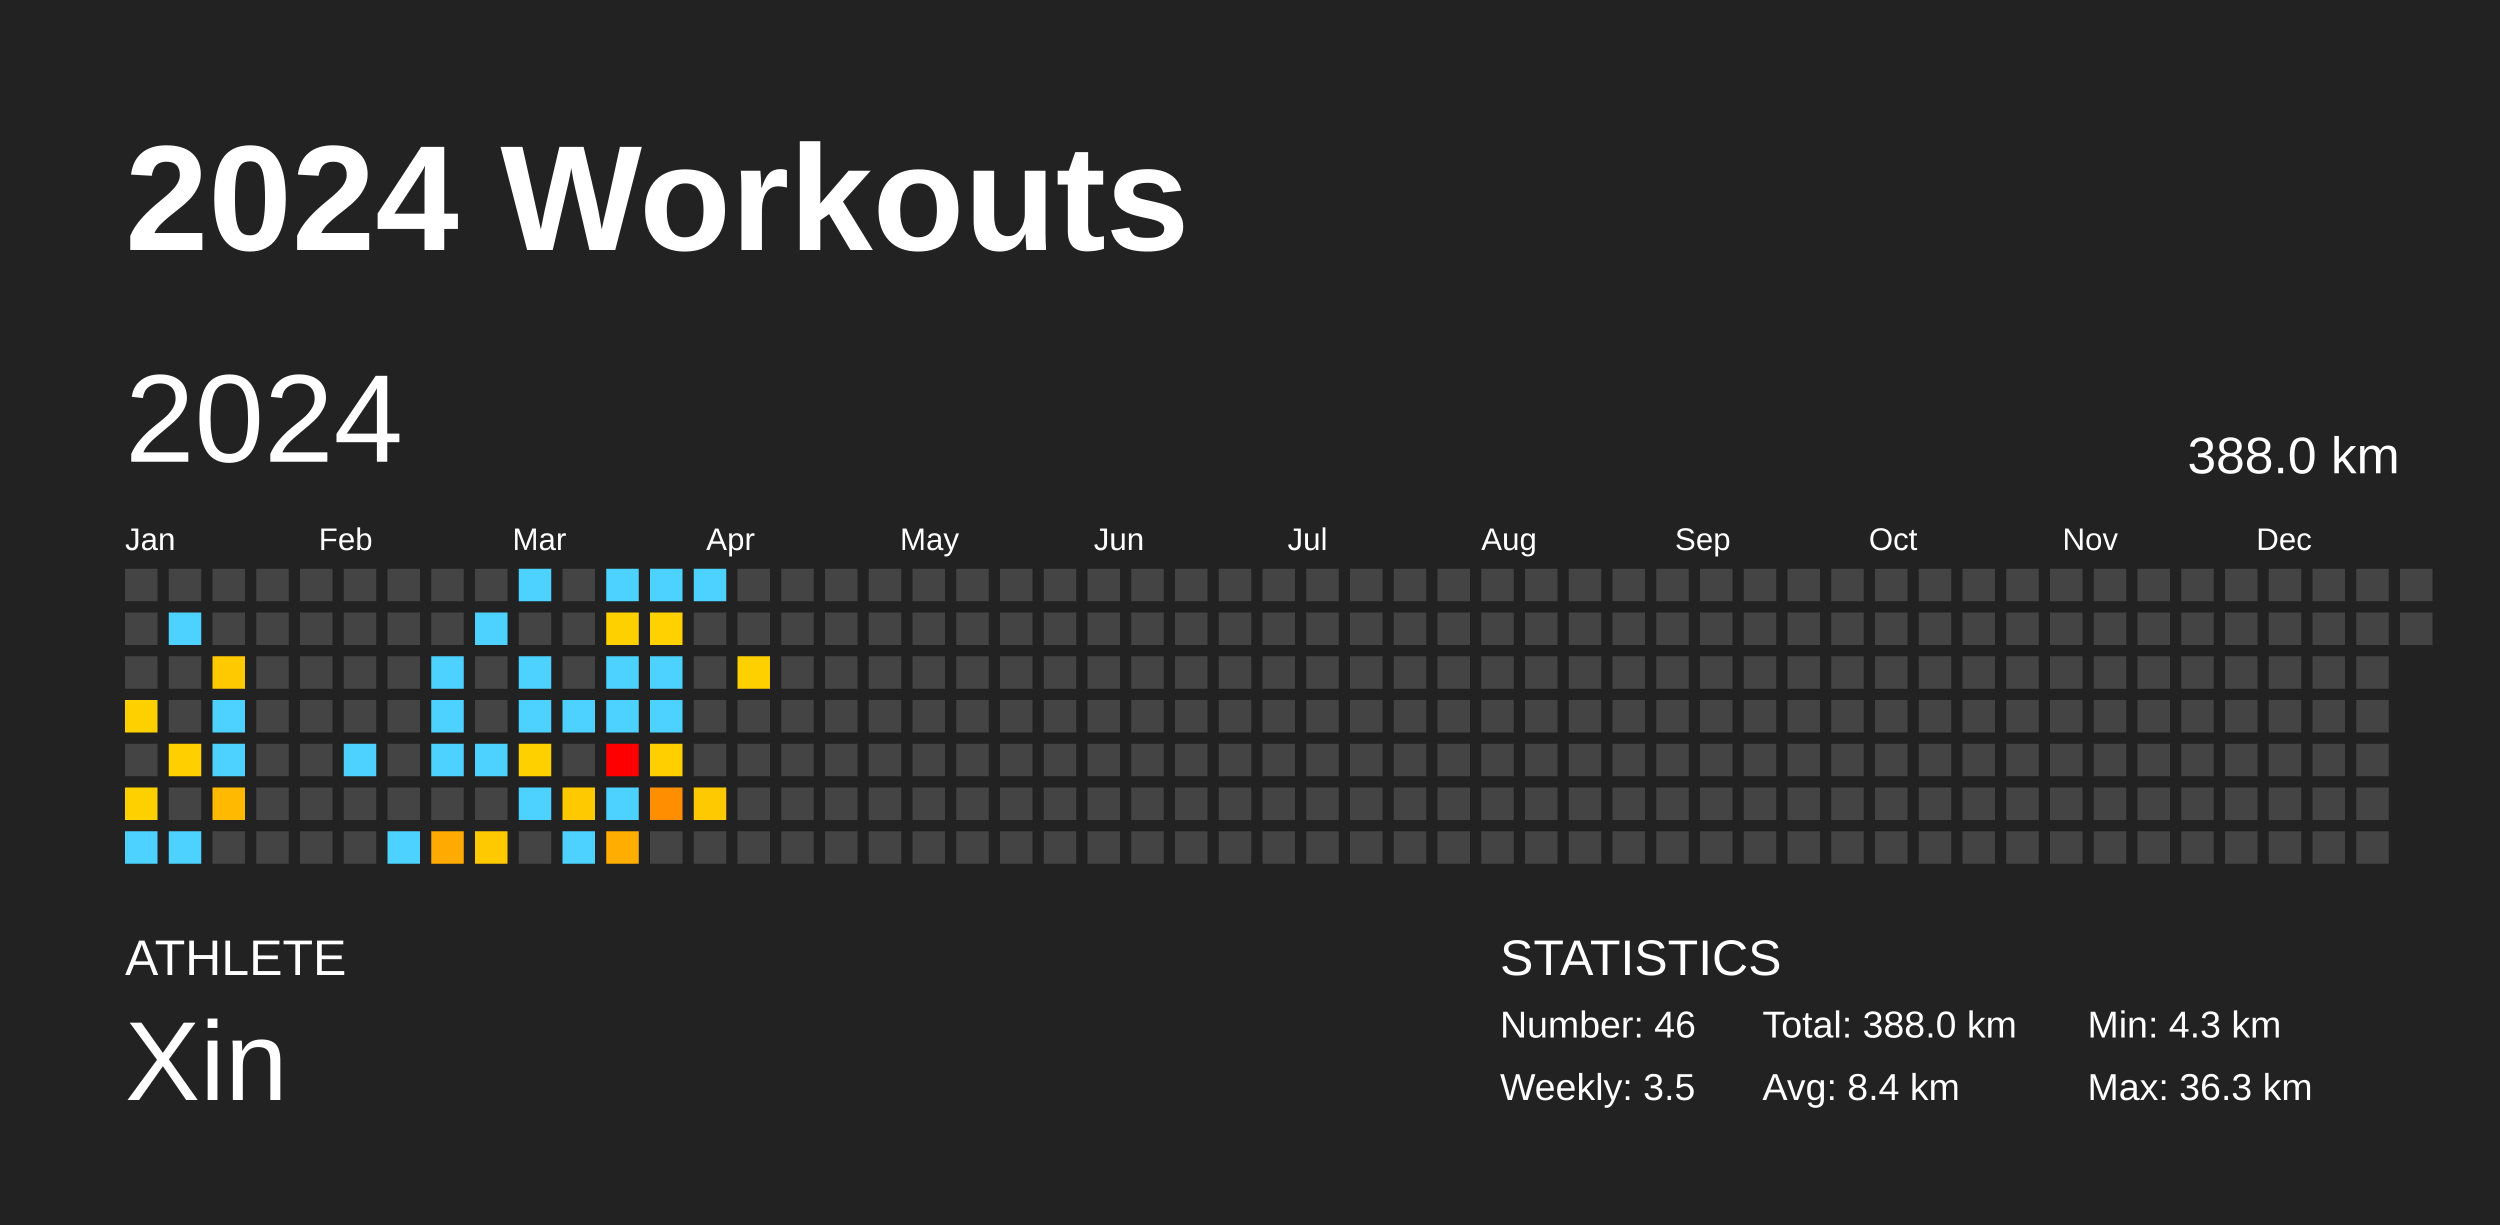
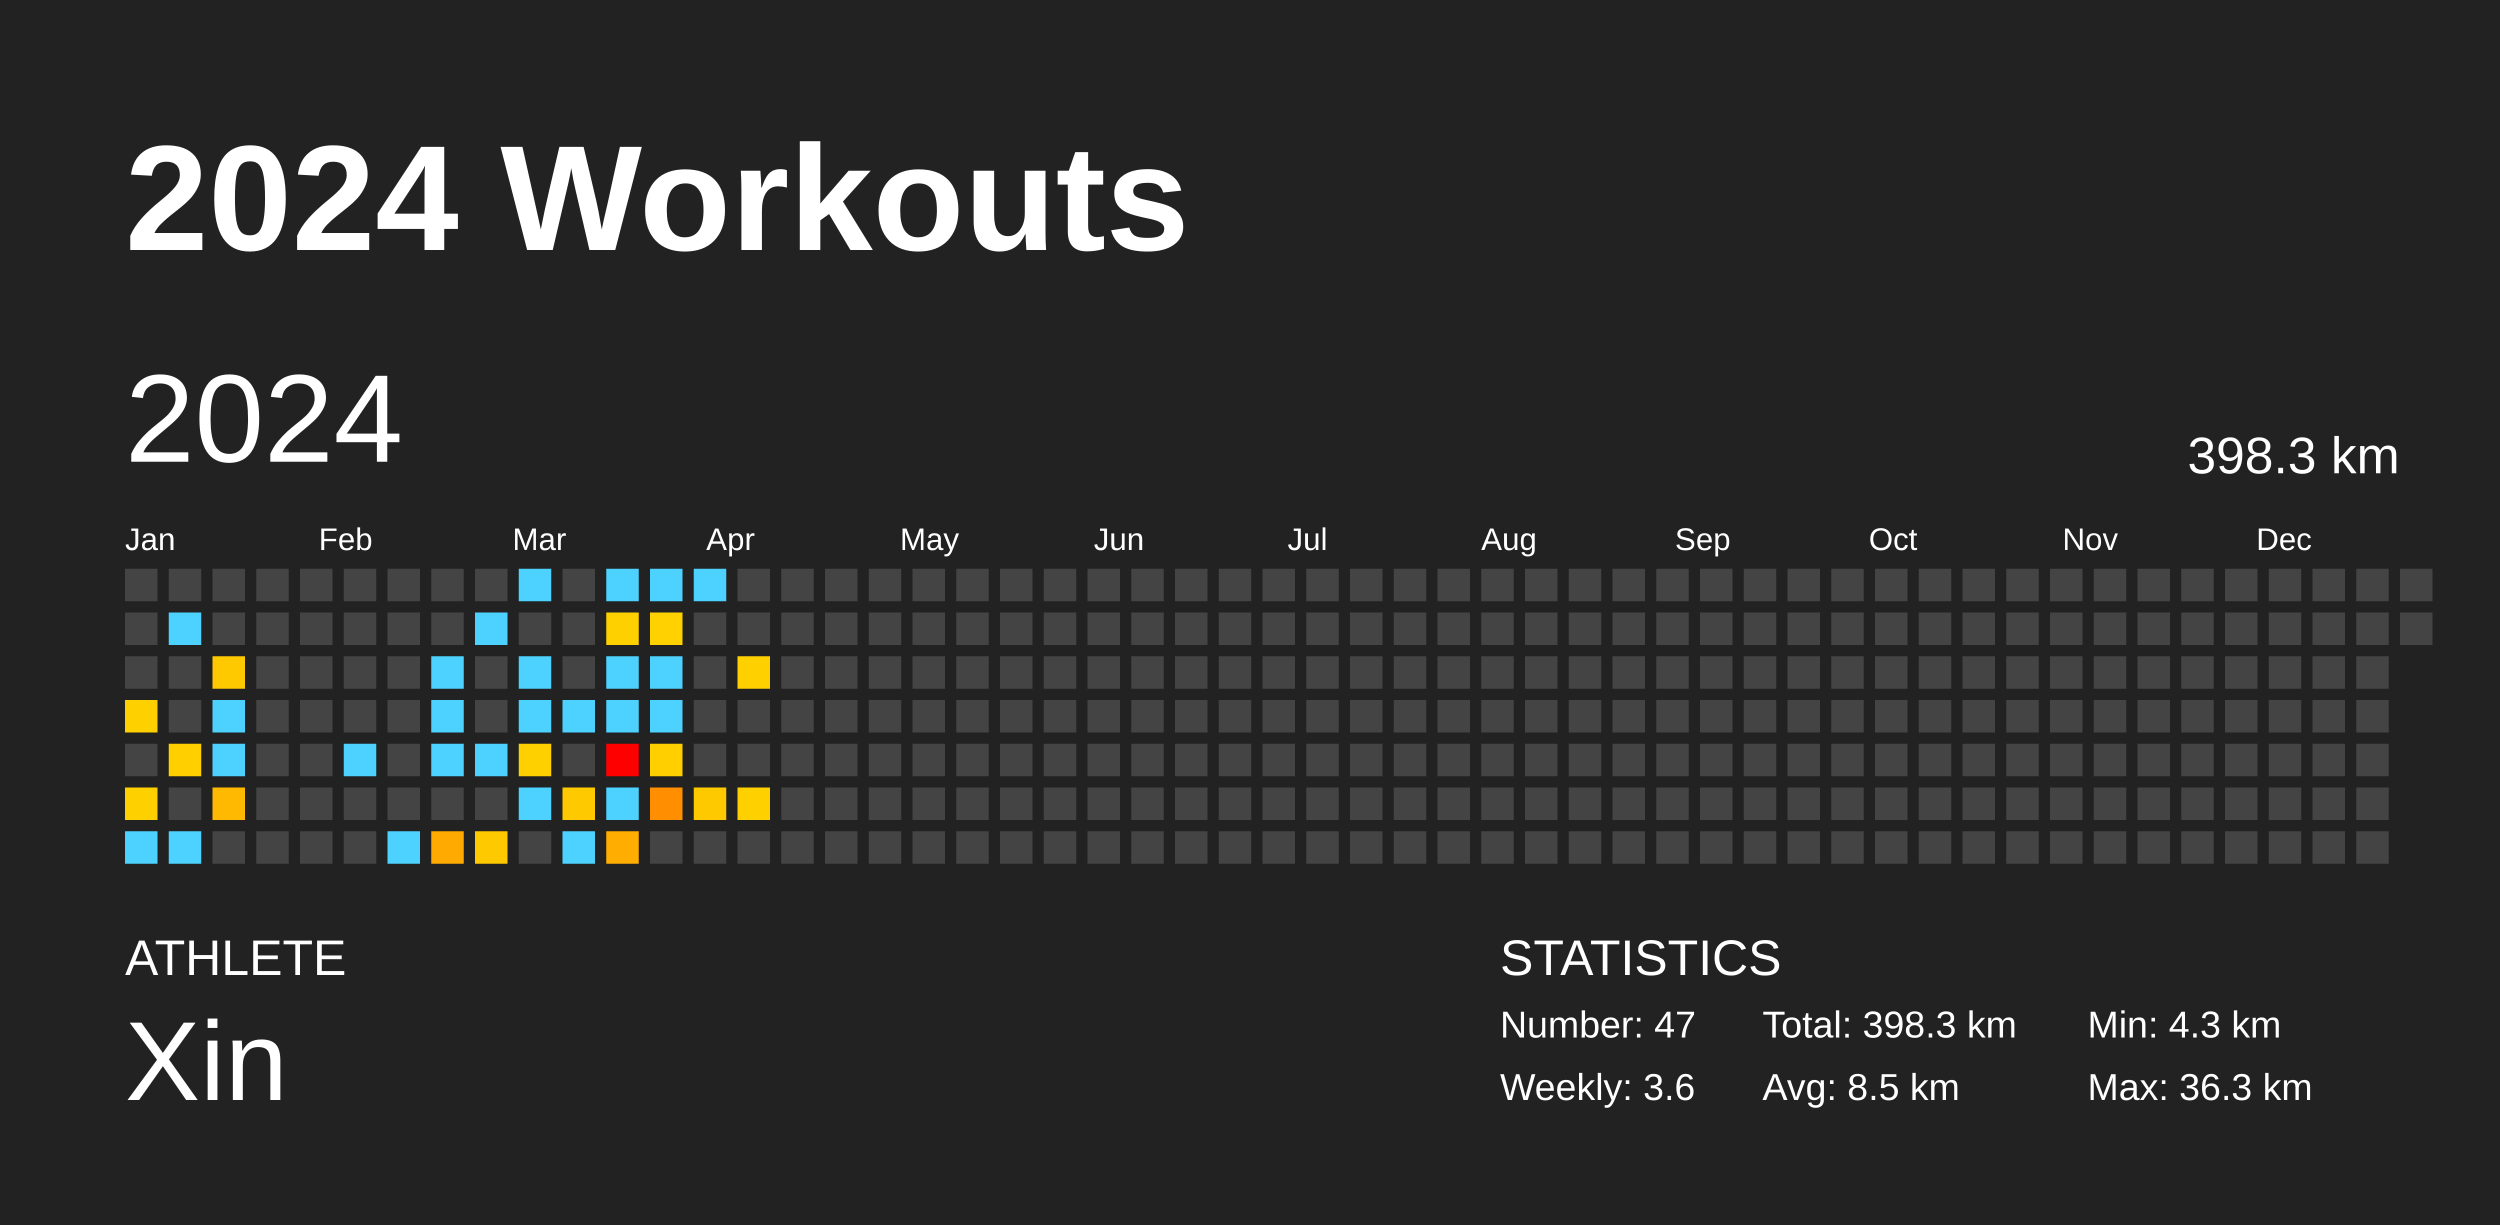
<svg xmlns="http://www.w3.org/2000/svg" baseProfile="full" height="98mm" version="1.1" viewBox="0,0,200,98" width="200mm">
  <defs />
  <rect fill="#222222" height="98" width="200" x="0" y="0" />
  <text fill="#FFFFFF" style="font-size:12px; font-family:Arial; font-weight:bold;" x="10" y="20">2024 Workouts</text>
  <text fill="#FFFFFF" style="font-size:4px; font-family:Arial" x="10" y="78">ATHLETE</text>
  <text fill="#FFFFFF" style="font-size:9px; font-family:Arial" x="10" y="88">Xin</text>
  <text fill="#FFFFFF" style="font-size:4px; font-family:Arial" x="120" y="78">STATISTICS</text>
-   <text fill="#FFFFFF" style="font-size:3px; font-family:Arial" x="120" y="83">Number: 46</text>
-   <text fill="#FFFFFF" style="font-size:3px; font-family:Arial" x="120" y="88">Weekly: 3.5</text>
-   <text fill="#FFFFFF" style="font-size:3px; font-family:Arial" x="141" y="83">Total: 388.0 km</text>
-   <text fill="#FFFFFF" style="font-size:3px; font-family:Arial" x="141" y="88">Avg: 8.4 km</text>
+   <text fill="#FFFFFF" style="font-size:3px; font-family:Arial" x="120" y="83">Number: 47</text>
+   <text fill="#FFFFFF" style="font-size:3px; font-family:Arial" x="120" y="88">Weekly: 3.6</text>
+   <text fill="#FFFFFF" style="font-size:3px; font-family:Arial" x="141" y="83">Total: 398.3 km</text>
+   <text fill="#FFFFFF" style="font-size:3px; font-family:Arial" x="141" y="88">Avg: 8.5 km</text>
  <text fill="#FFFFFF" style="font-size:3px; font-family:Arial" x="167" y="83">Min: 4.3 km</text>
  <text fill="#FFFFFF" style="font-size:3px; font-family:Arial" x="167" y="88">Max: 36.3 km</text>
  <text dominant-baseline="hanging" fill="#FFFFFF" style="font-size:10.0px; font-family:Arial;" x="10" y="30">2024</text>
-   <text dominant-baseline="hanging" fill="#FFFFFF" style="font-size:4.125px; font-family:Arial;" x="175" y="35">388.0 km</text>
+   <text dominant-baseline="hanging" fill="#FFFFFF" style="font-size:4.125px; font-family:Arial;" x="175" y="35">398.3 km</text>
  <text fill="#FFFFFF" style="font-size:2.5px; font-family:Arial" x="10.0" y="44">Jan</text>
  <text fill="#FFFFFF" style="font-size:2.5px; font-family:Arial" x="25.5" y="44">Feb</text>
  <text fill="#FFFFFF" style="font-size:2.5px; font-family:Arial" x="41.0" y="44">Mar</text>
  <text fill="#FFFFFF" style="font-size:2.5px; font-family:Arial" x="56.5" y="44">Apr</text>
  <text fill="#FFFFFF" style="font-size:2.5px; font-family:Arial" x="72.0" y="44">May</text>
  <text fill="#FFFFFF" style="font-size:2.5px; font-family:Arial" x="87.5" y="44">Jun</text>
  <text fill="#FFFFFF" style="font-size:2.5px; font-family:Arial" x="103.0" y="44">Jul</text>
  <text fill="#FFFFFF" style="font-size:2.5px; font-family:Arial" x="118.5" y="44">Aug</text>
  <text fill="#FFFFFF" style="font-size:2.5px; font-family:Arial" x="134.0" y="44">Sep</text>
  <text fill="#FFFFFF" style="font-size:2.5px; font-family:Arial" x="149.5" y="44">Oct</text>
  <text fill="#FFFFFF" style="font-size:2.5px; font-family:Arial" x="165.0" y="44">Nov</text>
  <text fill="#FFFFFF" style="font-size:2.5px; font-family:Arial" x="180.5" y="44">Dec</text>
  <rect fill="#444444" height="2.6" width="2.6" x="10.0" y="45.5" />
  <rect fill="#444444" height="2.6" width="2.6" x="10.0" y="49.0" />
  <rect fill="#444444" height="2.6" width="2.6" x="10.0" y="52.5" />
  <rect fill="#ffd000" height="2.6" width="2.6" x="10.0" y="56.0" />
  <rect fill="#444444" height="2.6" width="2.6" x="10.0" y="59.5" />
  <rect fill="#ffd000" height="2.6" width="2.6" x="10.0" y="63.0" />
  <rect fill="#4dd2ff" height="2.6" width="2.6" x="10.0" y="66.5" />
  <rect fill="#444444" height="2.6" width="2.6" x="13.5" y="45.5" />
  <rect fill="#4dd2ff" height="2.6" width="2.6" x="13.5" y="49.0" />
  <rect fill="#444444" height="2.6" width="2.6" x="13.5" y="52.5" />
  <rect fill="#444444" height="2.6" width="2.6" x="13.5" y="56.0" />
  <rect fill="#ffcf00" height="2.6" width="2.6" x="13.5" y="59.5" />
  <rect fill="#444444" height="2.6" width="2.6" x="13.5" y="63.0" />
  <rect fill="#4dd2ff" height="2.6" width="2.6" x="13.5" y="66.5" />
  <rect fill="#444444" height="2.6" width="2.6" x="17.0" y="45.5" />
  <rect fill="#444444" height="2.6" width="2.6" x="17.0" y="49.0" />
  <rect fill="#ffc900" height="2.6" width="2.6" x="17.0" y="52.5" />
  <rect fill="#4dd2ff" height="2.6" width="2.6" x="17.0" y="56.0" />
  <rect fill="#4dd2ff" height="2.6" width="2.6" x="17.0" y="59.5" />
  <rect fill="#ffb900" height="2.6" width="2.6" x="17.0" y="63.0" />
  <rect fill="#444444" height="2.6" width="2.6" x="17.0" y="66.5" />
  <rect fill="#444444" height="2.6" width="2.6" x="20.5" y="45.5" />
  <rect fill="#444444" height="2.6" width="2.6" x="20.5" y="49.0" />
  <rect fill="#444444" height="2.6" width="2.6" x="20.5" y="52.5" />
  <rect fill="#444444" height="2.6" width="2.6" x="20.5" y="56.0" />
  <rect fill="#444444" height="2.6" width="2.6" x="20.5" y="59.5" />
  <rect fill="#444444" height="2.6" width="2.6" x="20.5" y="63.0" />
  <rect fill="#444444" height="2.6" width="2.6" x="20.5" y="66.5" />
  <rect fill="#444444" height="2.6" width="2.6" x="24.0" y="45.5" />
  <rect fill="#444444" height="2.6" width="2.6" x="24.0" y="49.0" />
  <rect fill="#444444" height="2.6" width="2.6" x="24.0" y="52.5" />
  <rect fill="#444444" height="2.6" width="2.6" x="24.0" y="56.0" />
  <rect fill="#444444" height="2.6" width="2.6" x="24.0" y="59.5" />
  <rect fill="#444444" height="2.6" width="2.6" x="24.0" y="63.0" />
  <rect fill="#444444" height="2.6" width="2.6" x="24.0" y="66.5" />
  <rect fill="#444444" height="2.6" width="2.6" x="27.5" y="45.5" />
  <rect fill="#444444" height="2.6" width="2.6" x="27.5" y="49.0" />
  <rect fill="#444444" height="2.6" width="2.6" x="27.5" y="52.5" />
  <rect fill="#444444" height="2.6" width="2.6" x="27.5" y="56.0" />
  <rect fill="#4dd2ff" height="2.6" width="2.6" x="27.5" y="59.5" />
  <rect fill="#444444" height="2.6" width="2.6" x="27.5" y="63.0" />
  <rect fill="#444444" height="2.6" width="2.6" x="27.5" y="66.5" />
  <rect fill="#444444" height="2.6" width="2.6" x="31.0" y="45.5" />
  <rect fill="#444444" height="2.6" width="2.6" x="31.0" y="49.0" />
  <rect fill="#444444" height="2.6" width="2.6" x="31.0" y="52.5" />
  <rect fill="#444444" height="2.6" width="2.6" x="31.0" y="56.0" />
  <rect fill="#444444" height="2.6" width="2.6" x="31.0" y="59.5" />
  <rect fill="#444444" height="2.6" width="2.6" x="31.0" y="63.0" />
  <rect fill="#4dd2ff" height="2.6" width="2.6" x="31.0" y="66.5" />
  <rect fill="#444444" height="2.6" width="2.6" x="34.5" y="45.5" />
  <rect fill="#444444" height="2.6" width="2.6" x="34.5" y="49.0" />
  <rect fill="#4dd2ff" height="2.6" width="2.6" x="34.5" y="52.5" />
  <rect fill="#4dd2ff" height="2.6" width="2.6" x="34.5" y="56.0" />
  <rect fill="#4dd2ff" height="2.6" width="2.6" x="34.5" y="59.5" />
  <rect fill="#444444" height="2.6" width="2.6" x="34.5" y="63.0" />
  <rect fill="#ffaa00" height="2.6" width="2.6" x="34.5" y="66.5" />
  <rect fill="#444444" height="2.6" width="2.6" x="38.0" y="45.5" />
  <rect fill="#4dd2ff" height="2.6" width="2.6" x="38.0" y="49.0" />
  <rect fill="#444444" height="2.6" width="2.6" x="38.0" y="52.5" />
  <rect fill="#444444" height="2.6" width="2.6" x="38.0" y="56.0" />
  <rect fill="#4dd2ff" height="2.6" width="2.6" x="38.0" y="59.5" />
  <rect fill="#444444" height="2.6" width="2.6" x="38.0" y="63.0" />
  <rect fill="#ffc900" height="2.6" width="2.6" x="38.0" y="66.5" />
  <rect fill="#4dd2ff" height="2.6" width="2.6" x="41.5" y="45.5" />
  <rect fill="#444444" height="2.6" width="2.6" x="41.5" y="49.0" />
  <rect fill="#4dd2ff" height="2.6" width="2.6" x="41.5" y="52.5" />
  <rect fill="#4dd2ff" height="2.6" width="2.6" x="41.5" y="56.0" />
  <rect fill="#ffd000" height="2.6" width="2.6" x="41.5" y="59.5" />
  <rect fill="#4dd2ff" height="2.6" width="2.6" x="41.5" y="63.0" />
  <rect fill="#444444" height="2.6" width="2.6" x="41.5" y="66.5" />
  <rect fill="#444444" height="2.6" width="2.6" x="45.0" y="45.5" />
  <rect fill="#444444" height="2.6" width="2.6" x="45.0" y="49.0" />
  <rect fill="#444444" height="2.6" width="2.6" x="45.0" y="52.5" />
  <rect fill="#4dd2ff" height="2.6" width="2.6" x="45.0" y="56.0" />
  <rect fill="#444444" height="2.6" width="2.6" x="45.0" y="59.5" />
  <rect fill="#ffc900" height="2.6" width="2.6" x="45.0" y="63.0" />
  <rect fill="#4dd2ff" height="2.6" width="2.6" x="45.0" y="66.5" />
  <rect fill="#4dd2ff" height="2.6" width="2.6" x="48.5" y="45.5" />
  <rect fill="#ffd000" height="2.6" width="2.6" x="48.5" y="49.0" />
  <rect fill="#4dd2ff" height="2.6" width="2.6" x="48.5" y="52.5" />
  <rect fill="#4dd2ff" height="2.6" width="2.6" x="48.5" y="56.0" />
  <rect fill="red" height="2.6" width="2.6" x="48.5" y="59.5" />
  <rect fill="#4dd2ff" height="2.6" width="2.6" x="48.5" y="63.0" />
  <rect fill="#ffad00" height="2.6" width="2.6" x="48.5" y="66.5" />
  <rect fill="#4dd2ff" height="2.6" width="2.6" x="52.0" y="45.5" />
  <rect fill="#ffd100" height="2.6" width="2.6" x="52.0" y="49.0" />
  <rect fill="#4dd2ff" height="2.6" width="2.6" x="52.0" y="52.5" />
  <rect fill="#4dd2ff" height="2.6" width="2.6" x="52.0" y="56.0" />
  <rect fill="#ffcf00" height="2.6" width="2.6" x="52.0" y="59.5" />
  <rect fill="#ff8e00" height="2.6" width="2.6" x="52.0" y="63.0" />
  <rect fill="#444444" height="2.6" width="2.6" x="52.0" y="66.5" />
  <rect fill="#4dd2ff" height="2.6" width="2.6" x="55.5" y="45.5" />
  <rect fill="#444444" height="2.6" width="2.6" x="55.5" y="49.0" />
  <rect fill="#444444" height="2.6" width="2.6" x="55.5" y="52.5" />
  <rect fill="#444444" height="2.6" width="2.6" x="55.5" y="56.0" />
  <rect fill="#444444" height="2.6" width="2.6" x="55.5" y="59.5" />
  <rect fill="#ffc900" height="2.6" width="2.6" x="55.5" y="63.0" />
  <rect fill="#444444" height="2.6" width="2.6" x="55.5" y="66.5" />
  <rect fill="#444444" height="2.6" width="2.6" x="59.0" y="45.5" />
  <rect fill="#444444" height="2.6" width="2.6" x="59.0" y="49.0" />
  <rect fill="#ffd000" height="2.6" width="2.6" x="59.0" y="52.5" />
  <rect fill="#444444" height="2.6" width="2.6" x="59.0" y="56.0" />
  <rect fill="#444444" height="2.6" width="2.6" x="59.0" y="59.5" />
-   <rect fill="#444444" height="2.6" width="2.6" x="59.0" y="63.0" />
+   <rect fill="#ffd000" height="2.6" width="2.6" x="59.0" y="63.0" />
  <rect fill="#444444" height="2.6" width="2.6" x="59.0" y="66.5" />
  <rect fill="#444444" height="2.6" width="2.6" x="62.5" y="45.5" />
  <rect fill="#444444" height="2.6" width="2.6" x="62.5" y="49.0" />
  <rect fill="#444444" height="2.6" width="2.6" x="62.5" y="52.5" />
  <rect fill="#444444" height="2.6" width="2.6" x="62.5" y="56.0" />
  <rect fill="#444444" height="2.6" width="2.6" x="62.5" y="59.5" />
  <rect fill="#444444" height="2.6" width="2.6" x="62.5" y="63.0" />
  <rect fill="#444444" height="2.6" width="2.6" x="62.5" y="66.5" />
  <rect fill="#444444" height="2.6" width="2.6" x="66.0" y="45.5" />
  <rect fill="#444444" height="2.6" width="2.6" x="66.0" y="49.0" />
  <rect fill="#444444" height="2.6" width="2.6" x="66.0" y="52.5" />
  <rect fill="#444444" height="2.6" width="2.6" x="66.0" y="56.0" />
  <rect fill="#444444" height="2.6" width="2.6" x="66.0" y="59.5" />
  <rect fill="#444444" height="2.6" width="2.6" x="66.0" y="63.0" />
  <rect fill="#444444" height="2.6" width="2.6" x="66.0" y="66.5" />
  <rect fill="#444444" height="2.6" width="2.6" x="69.5" y="45.5" />
  <rect fill="#444444" height="2.6" width="2.6" x="69.5" y="49.0" />
  <rect fill="#444444" height="2.6" width="2.6" x="69.5" y="52.5" />
  <rect fill="#444444" height="2.6" width="2.6" x="69.5" y="56.0" />
  <rect fill="#444444" height="2.6" width="2.6" x="69.5" y="59.5" />
  <rect fill="#444444" height="2.6" width="2.6" x="69.5" y="63.0" />
  <rect fill="#444444" height="2.6" width="2.6" x="69.5" y="66.5" />
  <rect fill="#444444" height="2.6" width="2.6" x="73.0" y="45.5" />
  <rect fill="#444444" height="2.6" width="2.6" x="73.0" y="49.0" />
  <rect fill="#444444" height="2.6" width="2.6" x="73.0" y="52.5" />
  <rect fill="#444444" height="2.6" width="2.6" x="73.0" y="56.0" />
  <rect fill="#444444" height="2.6" width="2.6" x="73.0" y="59.5" />
  <rect fill="#444444" height="2.6" width="2.6" x="73.0" y="63.0" />
  <rect fill="#444444" height="2.6" width="2.6" x="73.0" y="66.5" />
  <rect fill="#444444" height="2.6" width="2.6" x="76.5" y="45.5" />
  <rect fill="#444444" height="2.6" width="2.6" x="76.5" y="49.0" />
  <rect fill="#444444" height="2.6" width="2.6" x="76.5" y="52.5" />
  <rect fill="#444444" height="2.6" width="2.6" x="76.5" y="56.0" />
  <rect fill="#444444" height="2.6" width="2.6" x="76.5" y="59.5" />
  <rect fill="#444444" height="2.6" width="2.6" x="76.5" y="63.0" />
  <rect fill="#444444" height="2.6" width="2.6" x="76.5" y="66.5" />
  <rect fill="#444444" height="2.6" width="2.6" x="80.0" y="45.5" />
  <rect fill="#444444" height="2.6" width="2.6" x="80.0" y="49.0" />
  <rect fill="#444444" height="2.6" width="2.6" x="80.0" y="52.5" />
  <rect fill="#444444" height="2.6" width="2.6" x="80.0" y="56.0" />
  <rect fill="#444444" height="2.6" width="2.6" x="80.0" y="59.5" />
  <rect fill="#444444" height="2.6" width="2.6" x="80.0" y="63.0" />
  <rect fill="#444444" height="2.6" width="2.6" x="80.0" y="66.5" />
  <rect fill="#444444" height="2.6" width="2.6" x="83.5" y="45.5" />
  <rect fill="#444444" height="2.6" width="2.6" x="83.5" y="49.0" />
  <rect fill="#444444" height="2.6" width="2.6" x="83.5" y="52.5" />
  <rect fill="#444444" height="2.6" width="2.6" x="83.5" y="56.0" />
  <rect fill="#444444" height="2.6" width="2.6" x="83.5" y="59.5" />
  <rect fill="#444444" height="2.6" width="2.6" x="83.5" y="63.0" />
  <rect fill="#444444" height="2.6" width="2.6" x="83.5" y="66.5" />
  <rect fill="#444444" height="2.6" width="2.6" x="87.0" y="45.5" />
  <rect fill="#444444" height="2.6" width="2.6" x="87.0" y="49.0" />
  <rect fill="#444444" height="2.6" width="2.6" x="87.0" y="52.5" />
  <rect fill="#444444" height="2.6" width="2.6" x="87.0" y="56.0" />
  <rect fill="#444444" height="2.6" width="2.6" x="87.0" y="59.5" />
  <rect fill="#444444" height="2.6" width="2.6" x="87.0" y="63.0" />
  <rect fill="#444444" height="2.6" width="2.6" x="87.0" y="66.5" />
  <rect fill="#444444" height="2.6" width="2.6" x="90.5" y="45.5" />
  <rect fill="#444444" height="2.6" width="2.6" x="90.5" y="49.0" />
  <rect fill="#444444" height="2.6" width="2.6" x="90.5" y="52.5" />
  <rect fill="#444444" height="2.6" width="2.6" x="90.5" y="56.0" />
  <rect fill="#444444" height="2.6" width="2.6" x="90.5" y="59.5" />
  <rect fill="#444444" height="2.6" width="2.6" x="90.5" y="63.0" />
  <rect fill="#444444" height="2.6" width="2.6" x="90.5" y="66.5" />
  <rect fill="#444444" height="2.6" width="2.6" x="94.0" y="45.5" />
  <rect fill="#444444" height="2.6" width="2.6" x="94.0" y="49.0" />
  <rect fill="#444444" height="2.6" width="2.6" x="94.0" y="52.5" />
  <rect fill="#444444" height="2.6" width="2.6" x="94.0" y="56.0" />
  <rect fill="#444444" height="2.6" width="2.6" x="94.0" y="59.5" />
  <rect fill="#444444" height="2.6" width="2.6" x="94.0" y="63.0" />
  <rect fill="#444444" height="2.6" width="2.6" x="94.0" y="66.5" />
  <rect fill="#444444" height="2.6" width="2.6" x="97.5" y="45.5" />
  <rect fill="#444444" height="2.6" width="2.6" x="97.5" y="49.0" />
  <rect fill="#444444" height="2.6" width="2.6" x="97.5" y="52.5" />
  <rect fill="#444444" height="2.6" width="2.6" x="97.5" y="56.0" />
  <rect fill="#444444" height="2.6" width="2.6" x="97.5" y="59.5" />
  <rect fill="#444444" height="2.6" width="2.6" x="97.5" y="63.0" />
  <rect fill="#444444" height="2.6" width="2.6" x="97.5" y="66.5" />
  <rect fill="#444444" height="2.6" width="2.6" x="101.0" y="45.5" />
  <rect fill="#444444" height="2.6" width="2.6" x="101.0" y="49.0" />
  <rect fill="#444444" height="2.6" width="2.6" x="101.0" y="52.5" />
  <rect fill="#444444" height="2.6" width="2.6" x="101.0" y="56.0" />
  <rect fill="#444444" height="2.6" width="2.6" x="101.0" y="59.5" />
  <rect fill="#444444" height="2.6" width="2.6" x="101.0" y="63.0" />
  <rect fill="#444444" height="2.6" width="2.6" x="101.0" y="66.5" />
  <rect fill="#444444" height="2.6" width="2.6" x="104.5" y="45.5" />
  <rect fill="#444444" height="2.6" width="2.6" x="104.5" y="49.0" />
  <rect fill="#444444" height="2.6" width="2.6" x="104.5" y="52.5" />
  <rect fill="#444444" height="2.6" width="2.6" x="104.5" y="56.0" />
  <rect fill="#444444" height="2.6" width="2.6" x="104.5" y="59.5" />
  <rect fill="#444444" height="2.6" width="2.6" x="104.5" y="63.0" />
  <rect fill="#444444" height="2.6" width="2.6" x="104.5" y="66.5" />
  <rect fill="#444444" height="2.6" width="2.6" x="108.0" y="45.5" />
  <rect fill="#444444" height="2.6" width="2.6" x="108.0" y="49.0" />
  <rect fill="#444444" height="2.6" width="2.6" x="108.0" y="52.5" />
  <rect fill="#444444" height="2.6" width="2.6" x="108.0" y="56.0" />
  <rect fill="#444444" height="2.6" width="2.6" x="108.0" y="59.5" />
  <rect fill="#444444" height="2.6" width="2.6" x="108.0" y="63.0" />
  <rect fill="#444444" height="2.6" width="2.6" x="108.0" y="66.5" />
  <rect fill="#444444" height="2.6" width="2.6" x="111.5" y="45.5" />
  <rect fill="#444444" height="2.6" width="2.6" x="111.5" y="49.0" />
  <rect fill="#444444" height="2.6" width="2.6" x="111.5" y="52.5" />
  <rect fill="#444444" height="2.6" width="2.6" x="111.5" y="56.0" />
  <rect fill="#444444" height="2.6" width="2.6" x="111.5" y="59.5" />
  <rect fill="#444444" height="2.6" width="2.6" x="111.5" y="63.0" />
  <rect fill="#444444" height="2.6" width="2.6" x="111.5" y="66.5" />
  <rect fill="#444444" height="2.6" width="2.6" x="115.0" y="45.5" />
  <rect fill="#444444" height="2.6" width="2.6" x="115.0" y="49.0" />
  <rect fill="#444444" height="2.6" width="2.6" x="115.0" y="52.5" />
  <rect fill="#444444" height="2.6" width="2.6" x="115.0" y="56.0" />
  <rect fill="#444444" height="2.6" width="2.6" x="115.0" y="59.5" />
  <rect fill="#444444" height="2.6" width="2.6" x="115.0" y="63.0" />
  <rect fill="#444444" height="2.6" width="2.6" x="115.0" y="66.5" />
  <rect fill="#444444" height="2.6" width="2.6" x="118.5" y="45.5" />
  <rect fill="#444444" height="2.6" width="2.6" x="118.5" y="49.0" />
  <rect fill="#444444" height="2.6" width="2.6" x="118.5" y="52.5" />
  <rect fill="#444444" height="2.6" width="2.6" x="118.5" y="56.0" />
  <rect fill="#444444" height="2.6" width="2.6" x="118.5" y="59.5" />
  <rect fill="#444444" height="2.6" width="2.6" x="118.5" y="63.0" />
  <rect fill="#444444" height="2.6" width="2.6" x="118.5" y="66.5" />
  <rect fill="#444444" height="2.6" width="2.6" x="122.0" y="45.5" />
  <rect fill="#444444" height="2.6" width="2.6" x="122.0" y="49.0" />
  <rect fill="#444444" height="2.6" width="2.6" x="122.0" y="52.5" />
  <rect fill="#444444" height="2.6" width="2.6" x="122.0" y="56.0" />
  <rect fill="#444444" height="2.6" width="2.6" x="122.0" y="59.5" />
  <rect fill="#444444" height="2.6" width="2.6" x="122.0" y="63.0" />
  <rect fill="#444444" height="2.6" width="2.6" x="122.0" y="66.5" />
  <rect fill="#444444" height="2.6" width="2.6" x="125.5" y="45.5" />
  <rect fill="#444444" height="2.6" width="2.6" x="125.5" y="49.0" />
  <rect fill="#444444" height="2.6" width="2.6" x="125.5" y="52.5" />
  <rect fill="#444444" height="2.6" width="2.6" x="125.5" y="56.0" />
  <rect fill="#444444" height="2.6" width="2.6" x="125.5" y="59.5" />
  <rect fill="#444444" height="2.6" width="2.6" x="125.5" y="63.0" />
  <rect fill="#444444" height="2.6" width="2.6" x="125.5" y="66.5" />
  <rect fill="#444444" height="2.6" width="2.6" x="129.0" y="45.5" />
  <rect fill="#444444" height="2.6" width="2.6" x="129.0" y="49.0" />
  <rect fill="#444444" height="2.6" width="2.6" x="129.0" y="52.5" />
  <rect fill="#444444" height="2.6" width="2.6" x="129.0" y="56.0" />
  <rect fill="#444444" height="2.6" width="2.6" x="129.0" y="59.5" />
  <rect fill="#444444" height="2.6" width="2.6" x="129.0" y="63.0" />
  <rect fill="#444444" height="2.6" width="2.6" x="129.0" y="66.5" />
  <rect fill="#444444" height="2.6" width="2.6" x="132.5" y="45.5" />
  <rect fill="#444444" height="2.6" width="2.6" x="132.5" y="49.0" />
  <rect fill="#444444" height="2.6" width="2.6" x="132.5" y="52.5" />
  <rect fill="#444444" height="2.6" width="2.6" x="132.5" y="56.0" />
  <rect fill="#444444" height="2.6" width="2.6" x="132.5" y="59.5" />
  <rect fill="#444444" height="2.6" width="2.6" x="132.5" y="63.0" />
  <rect fill="#444444" height="2.6" width="2.6" x="132.5" y="66.5" />
  <rect fill="#444444" height="2.6" width="2.6" x="136.0" y="45.5" />
  <rect fill="#444444" height="2.6" width="2.6" x="136.0" y="49.0" />
  <rect fill="#444444" height="2.6" width="2.6" x="136.0" y="52.5" />
  <rect fill="#444444" height="2.6" width="2.6" x="136.0" y="56.0" />
  <rect fill="#444444" height="2.6" width="2.6" x="136.0" y="59.5" />
  <rect fill="#444444" height="2.6" width="2.6" x="136.0" y="63.0" />
  <rect fill="#444444" height="2.6" width="2.6" x="136.0" y="66.5" />
  <rect fill="#444444" height="2.6" width="2.6" x="139.5" y="45.5" />
  <rect fill="#444444" height="2.6" width="2.6" x="139.5" y="49.0" />
  <rect fill="#444444" height="2.6" width="2.6" x="139.5" y="52.5" />
  <rect fill="#444444" height="2.6" width="2.6" x="139.5" y="56.0" />
  <rect fill="#444444" height="2.6" width="2.6" x="139.5" y="59.5" />
  <rect fill="#444444" height="2.6" width="2.6" x="139.5" y="63.0" />
  <rect fill="#444444" height="2.6" width="2.6" x="139.5" y="66.5" />
  <rect fill="#444444" height="2.6" width="2.6" x="143.0" y="45.5" />
  <rect fill="#444444" height="2.6" width="2.6" x="143.0" y="49.0" />
  <rect fill="#444444" height="2.6" width="2.6" x="143.0" y="52.5" />
  <rect fill="#444444" height="2.6" width="2.6" x="143.0" y="56.0" />
  <rect fill="#444444" height="2.6" width="2.6" x="143.0" y="59.5" />
  <rect fill="#444444" height="2.6" width="2.6" x="143.0" y="63.0" />
  <rect fill="#444444" height="2.6" width="2.6" x="143.0" y="66.5" />
  <rect fill="#444444" height="2.6" width="2.6" x="146.5" y="45.5" />
  <rect fill="#444444" height="2.6" width="2.6" x="146.5" y="49.0" />
  <rect fill="#444444" height="2.6" width="2.6" x="146.5" y="52.5" />
  <rect fill="#444444" height="2.6" width="2.6" x="146.5" y="56.0" />
  <rect fill="#444444" height="2.6" width="2.6" x="146.5" y="59.5" />
  <rect fill="#444444" height="2.6" width="2.6" x="146.5" y="63.0" />
  <rect fill="#444444" height="2.6" width="2.6" x="146.5" y="66.5" />
  <rect fill="#444444" height="2.6" width="2.6" x="150.0" y="45.5" />
  <rect fill="#444444" height="2.6" width="2.6" x="150.0" y="49.0" />
  <rect fill="#444444" height="2.6" width="2.6" x="150.0" y="52.5" />
  <rect fill="#444444" height="2.6" width="2.6" x="150.0" y="56.0" />
  <rect fill="#444444" height="2.6" width="2.6" x="150.0" y="59.5" />
  <rect fill="#444444" height="2.6" width="2.6" x="150.0" y="63.0" />
  <rect fill="#444444" height="2.6" width="2.6" x="150.0" y="66.5" />
  <rect fill="#444444" height="2.6" width="2.6" x="153.5" y="45.5" />
  <rect fill="#444444" height="2.6" width="2.6" x="153.5" y="49.0" />
  <rect fill="#444444" height="2.6" width="2.6" x="153.5" y="52.5" />
  <rect fill="#444444" height="2.6" width="2.6" x="153.5" y="56.0" />
  <rect fill="#444444" height="2.6" width="2.6" x="153.5" y="59.5" />
  <rect fill="#444444" height="2.6" width="2.6" x="153.5" y="63.0" />
  <rect fill="#444444" height="2.6" width="2.6" x="153.5" y="66.5" />
  <rect fill="#444444" height="2.6" width="2.6" x="157.0" y="45.5" />
  <rect fill="#444444" height="2.6" width="2.6" x="157.0" y="49.0" />
  <rect fill="#444444" height="2.6" width="2.6" x="157.0" y="52.5" />
  <rect fill="#444444" height="2.6" width="2.6" x="157.0" y="56.0" />
  <rect fill="#444444" height="2.6" width="2.6" x="157.0" y="59.5" />
  <rect fill="#444444" height="2.6" width="2.6" x="157.0" y="63.0" />
  <rect fill="#444444" height="2.6" width="2.6" x="157.0" y="66.5" />
  <rect fill="#444444" height="2.6" width="2.6" x="160.5" y="45.5" />
  <rect fill="#444444" height="2.6" width="2.6" x="160.5" y="49.0" />
  <rect fill="#444444" height="2.6" width="2.6" x="160.5" y="52.5" />
  <rect fill="#444444" height="2.6" width="2.6" x="160.5" y="56.0" />
  <rect fill="#444444" height="2.6" width="2.6" x="160.5" y="59.5" />
  <rect fill="#444444" height="2.6" width="2.6" x="160.5" y="63.0" />
  <rect fill="#444444" height="2.6" width="2.6" x="160.5" y="66.5" />
  <rect fill="#444444" height="2.6" width="2.6" x="164.0" y="45.5" />
  <rect fill="#444444" height="2.6" width="2.6" x="164.0" y="49.0" />
  <rect fill="#444444" height="2.6" width="2.6" x="164.0" y="52.5" />
  <rect fill="#444444" height="2.6" width="2.6" x="164.0" y="56.0" />
  <rect fill="#444444" height="2.6" width="2.6" x="164.0" y="59.5" />
  <rect fill="#444444" height="2.6" width="2.6" x="164.0" y="63.0" />
  <rect fill="#444444" height="2.6" width="2.6" x="164.0" y="66.5" />
  <rect fill="#444444" height="2.6" width="2.6" x="167.5" y="45.5" />
  <rect fill="#444444" height="2.6" width="2.6" x="167.5" y="49.0" />
  <rect fill="#444444" height="2.6" width="2.6" x="167.5" y="52.5" />
  <rect fill="#444444" height="2.6" width="2.6" x="167.5" y="56.0" />
  <rect fill="#444444" height="2.6" width="2.6" x="167.5" y="59.5" />
  <rect fill="#444444" height="2.6" width="2.6" x="167.5" y="63.0" />
  <rect fill="#444444" height="2.6" width="2.6" x="167.5" y="66.5" />
  <rect fill="#444444" height="2.6" width="2.6" x="171.0" y="45.5" />
  <rect fill="#444444" height="2.6" width="2.6" x="171.0" y="49.0" />
  <rect fill="#444444" height="2.6" width="2.6" x="171.0" y="52.5" />
  <rect fill="#444444" height="2.6" width="2.6" x="171.0" y="56.0" />
  <rect fill="#444444" height="2.6" width="2.6" x="171.0" y="59.5" />
  <rect fill="#444444" height="2.6" width="2.6" x="171.0" y="63.0" />
  <rect fill="#444444" height="2.6" width="2.6" x="171.0" y="66.5" />
  <rect fill="#444444" height="2.6" width="2.6" x="174.5" y="45.5" />
  <rect fill="#444444" height="2.6" width="2.6" x="174.5" y="49.0" />
  <rect fill="#444444" height="2.6" width="2.6" x="174.5" y="52.5" />
  <rect fill="#444444" height="2.6" width="2.6" x="174.5" y="56.0" />
  <rect fill="#444444" height="2.6" width="2.6" x="174.5" y="59.5" />
  <rect fill="#444444" height="2.6" width="2.6" x="174.5" y="63.0" />
  <rect fill="#444444" height="2.6" width="2.6" x="174.5" y="66.5" />
  <rect fill="#444444" height="2.6" width="2.6" x="178.0" y="45.5" />
  <rect fill="#444444" height="2.6" width="2.6" x="178.0" y="49.0" />
  <rect fill="#444444" height="2.6" width="2.6" x="178.0" y="52.5" />
  <rect fill="#444444" height="2.6" width="2.6" x="178.0" y="56.0" />
  <rect fill="#444444" height="2.6" width="2.6" x="178.0" y="59.5" />
  <rect fill="#444444" height="2.6" width="2.6" x="178.0" y="63.0" />
  <rect fill="#444444" height="2.6" width="2.6" x="178.0" y="66.5" />
  <rect fill="#444444" height="2.6" width="2.6" x="181.5" y="45.5" />
  <rect fill="#444444" height="2.6" width="2.6" x="181.5" y="49.0" />
  <rect fill="#444444" height="2.6" width="2.6" x="181.5" y="52.5" />
  <rect fill="#444444" height="2.6" width="2.6" x="181.5" y="56.0" />
  <rect fill="#444444" height="2.6" width="2.6" x="181.5" y="59.5" />
  <rect fill="#444444" height="2.6" width="2.6" x="181.5" y="63.0" />
  <rect fill="#444444" height="2.6" width="2.6" x="181.5" y="66.5" />
  <rect fill="#444444" height="2.6" width="2.6" x="185.0" y="45.5" />
  <rect fill="#444444" height="2.6" width="2.6" x="185.0" y="49.0" />
  <rect fill="#444444" height="2.6" width="2.6" x="185.0" y="52.5" />
  <rect fill="#444444" height="2.6" width="2.6" x="185.0" y="56.0" />
  <rect fill="#444444" height="2.6" width="2.6" x="185.0" y="59.5" />
  <rect fill="#444444" height="2.6" width="2.6" x="185.0" y="63.0" />
  <rect fill="#444444" height="2.6" width="2.6" x="185.0" y="66.5" />
  <rect fill="#444444" height="2.6" width="2.6" x="188.5" y="45.5" />
  <rect fill="#444444" height="2.6" width="2.6" x="188.5" y="49.0" />
  <rect fill="#444444" height="2.6" width="2.6" x="188.5" y="52.5" />
  <rect fill="#444444" height="2.6" width="2.6" x="188.5" y="56.0" />
  <rect fill="#444444" height="2.6" width="2.6" x="188.5" y="59.5" />
  <rect fill="#444444" height="2.6" width="2.6" x="188.5" y="63.0" />
  <rect fill="#444444" height="2.6" width="2.6" x="188.5" y="66.5" />
  <rect fill="#444444" height="2.6" width="2.6" x="192.0" y="45.5" />
  <rect fill="#444444" height="2.6" width="2.6" x="192.0" y="49.0" />
</svg>
